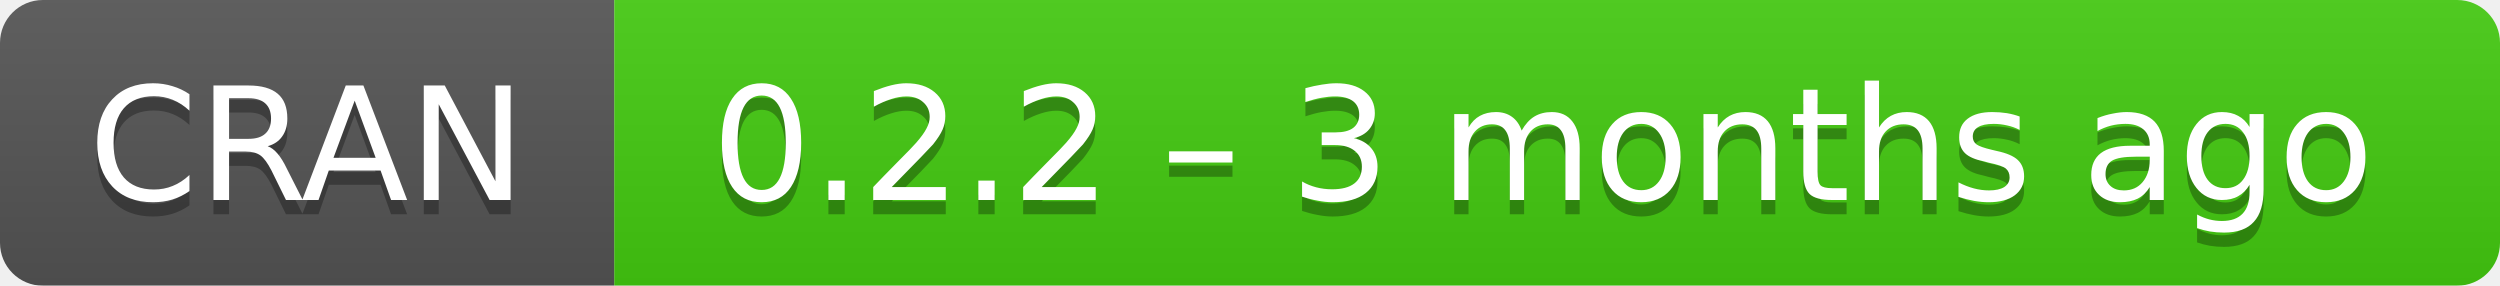
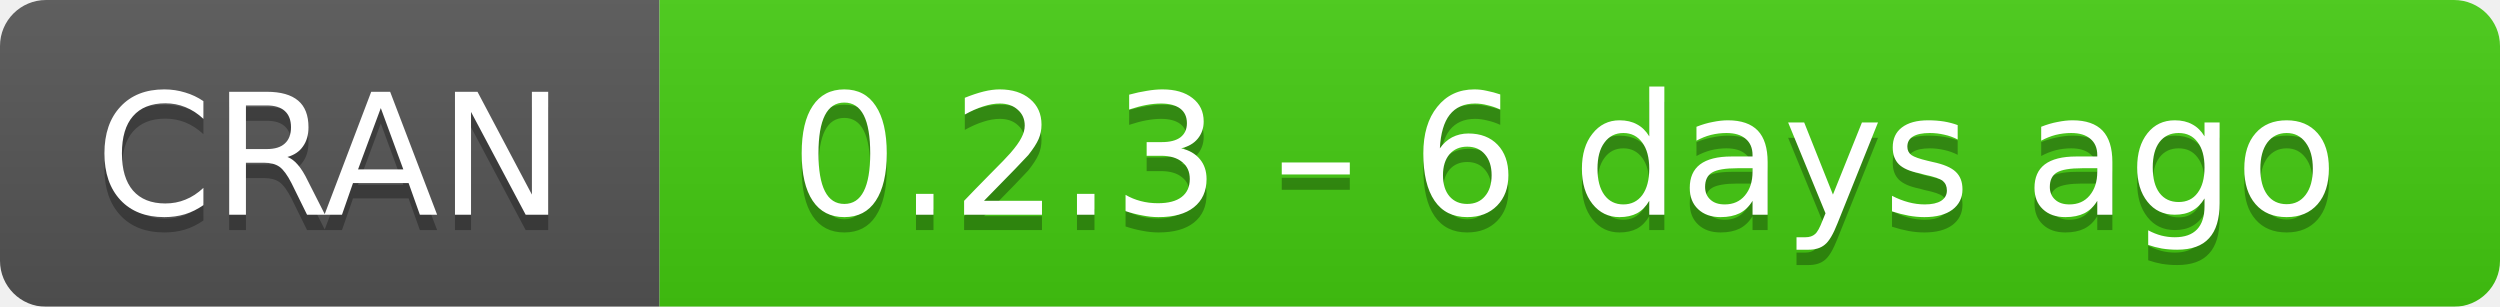
- <svg xmlns="http://www.w3.org/2000/svg" width="175" height="20" aria-label="CRAN 0.2.2 – 3 months ago">
+ <svg xmlns="http://www.w3.org/2000/svg" width="163" height="20" aria-label="CRAN 0.2.3 – 6 days ago">
  <linearGradient id="b" x2="0" y2="100%">
    <stop offset="0" stop-color="#bbb" stop-opacity=".1" />
    <stop offset="1" stop-opacity=".1" />
  </linearGradient>
  <mask id="a">
-     <rect width="175" height="20" rx="3" fill="#fff" />
+     <rect width="163" height="20" rx="3" fill="#fff" />
  </mask>
  <g mask="url(#a)">
    <path fill="#555" d="M0 0h43v20H0z" />
-     <path fill="#4c1" d="M43 0h153v20H43z" />
-     <path fill="url(#b)" d="M0 0h175v20H0z" />
+     <path fill="#4c1" d="M43 0h141v20H43z" />
+     <path fill="url(#b)" d="M0 0h163v20H0z" />
  </g>
  <g fill="#fff" text-anchor="middle" font-family="DejaVu Sans,Verdana,Geneva,sans-serif" font-size="11">
    <text x="21.5" y="15" fill="#010101" fill-opacity=".3">
      CRAN
    </text>
    <text x="21.5" y="14">
      CRAN
    </text>
-     <text x="108" y="15" fill="#010101" fill-opacity=".3">
-       0.2.2 – 3 months ago
+     <text x="102" y="15" fill="#010101" fill-opacity=".3">
+       0.2.3 – 6 days ago
    </text>
-     <text x="108" y="14">
-       0.2.2 – 3 months ago
+     <text x="102" y="14">
+       0.2.3 – 6 days ago
    </text>
  </g>
</svg>
